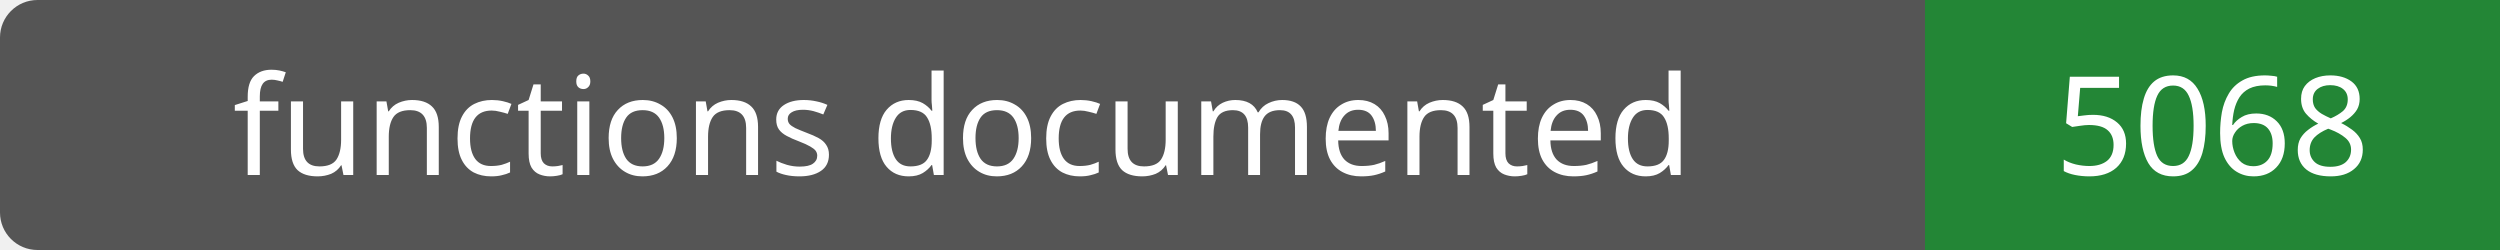
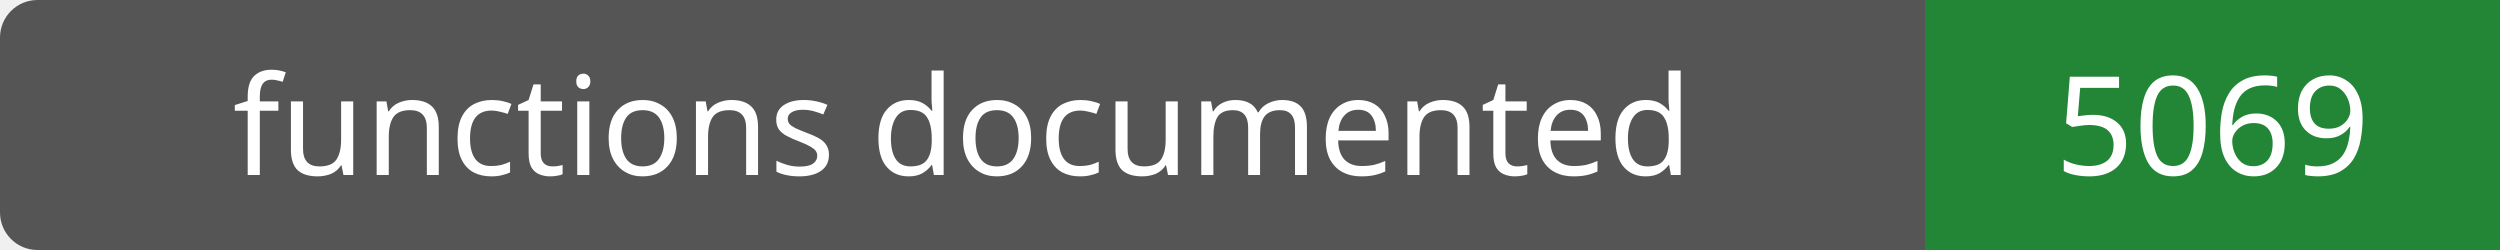
- <svg xmlns="http://www.w3.org/2000/svg" width="200" height="20" role="img" aria-label="functions documented: 5068">
+ <svg xmlns="http://www.w3.org/2000/svg" width="200" height="20" role="img" aria-label="functions documented: 5069">
  <rect width="200" height="20" rx="3" fill="#555" />
  <path fill="#238636" d="M154 0h46v20H154z" />
  <g fill="#fff" text-anchor="middle" font-family="Verdana,sans-serif" font-size="11">
    <text x="77.0" y="14">functions documented</text>
-     <text x="177.0" y="14">5068</text>
+     <text x="177.0" y="14">5069</text>
  </g>
</svg>
